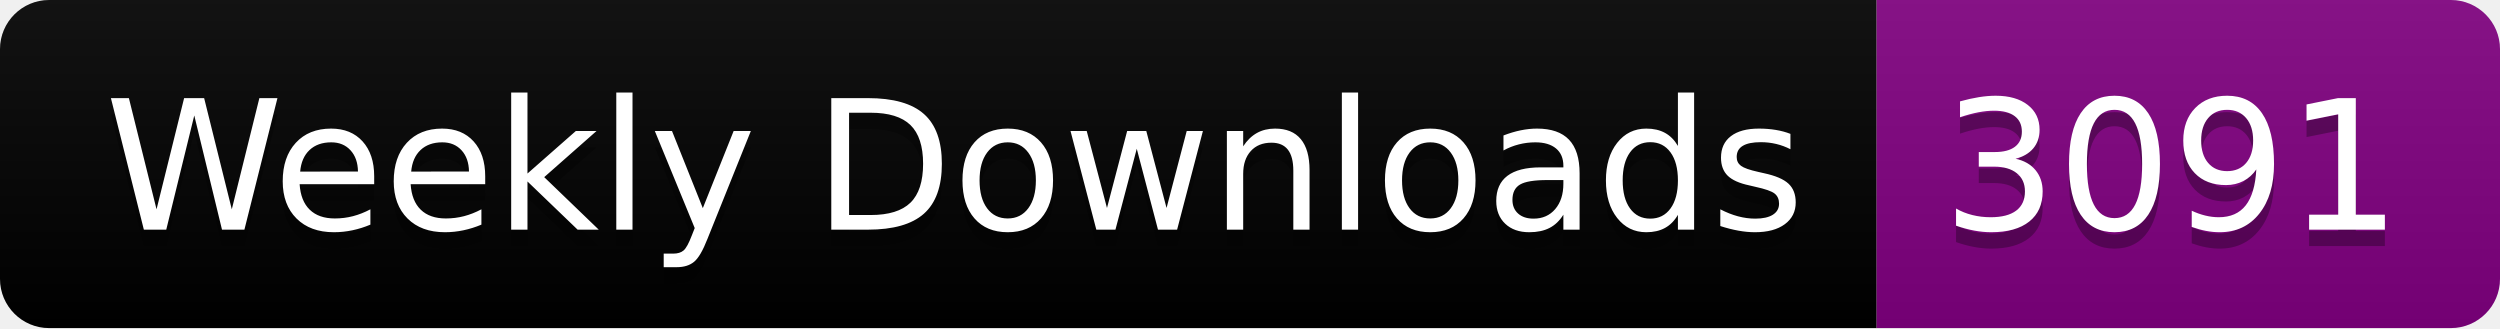
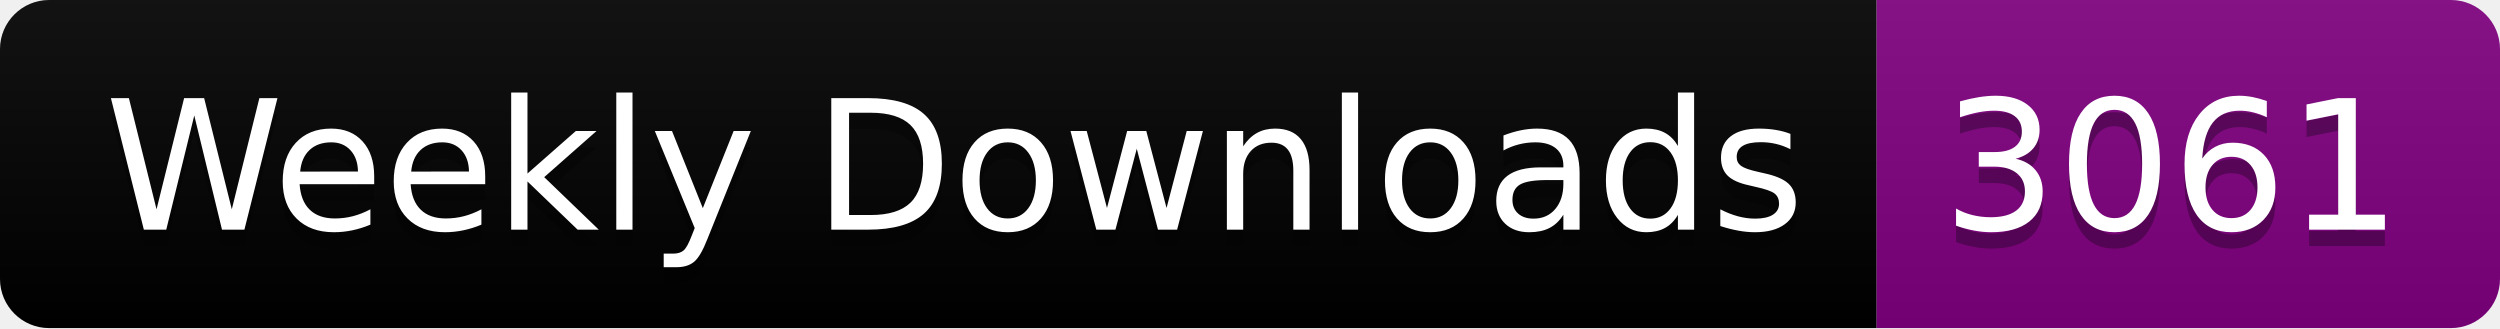
<svg xmlns="http://www.w3.org/2000/svg" width="152.4" height="20">
  <linearGradient id="smooth" x2="0" y2="100%">
    <stop offset="0" stop-color="#bbb" stop-opacity=".1" />
    <stop offset="1" stop-opacity=".1" />
  </linearGradient>
  <clipPath id="round">
    <rect width="152.4" height="20" rx="3" fill="#fff" />
  </clipPath>
  <g clip-path="url(#round)">
    <rect width="114.4" height="20" fill="black" />
    <rect x="114.4" width="38.0" height="20" fill="purple" />
    <rect width="152.4" height="20" fill="url(#smooth)" />
  </g>
  <g fill="#fff" text-anchor="middle" font-family="DejaVu Sans,Verdana,Geneva,sans-serif" font-size="110">
    <text x="582.0" y="150" fill="#010101" fill-opacity=".3" transform="scale(0.1)" textLength="1044.0" lengthAdjust="spacing">Weekly Downloads</text>
    <text x="582.0" y="140" transform="scale(0.1)" textLength="1044.0" lengthAdjust="spacing">Weekly Downloads</text>
-     <text x="1324.0" y="150" fill="#010101" fill-opacity=".3" transform="scale(0.1)" textLength="280.0" lengthAdjust="spacing">3091</text>
-     <text x="1324.0" y="140" transform="scale(0.1)" textLength="280.0" lengthAdjust="spacing">3091</text>
+     <text x="1324.0" y="150" fill="#010101" fill-opacity=".3" transform="scale(0.1)" textLength="280.0" lengthAdjust="spacing">3061</text>
+     <text x="1324.0" y="140" transform="scale(0.1)" textLength="280.0" lengthAdjust="spacing">3061</text>
  </g>
</svg>
